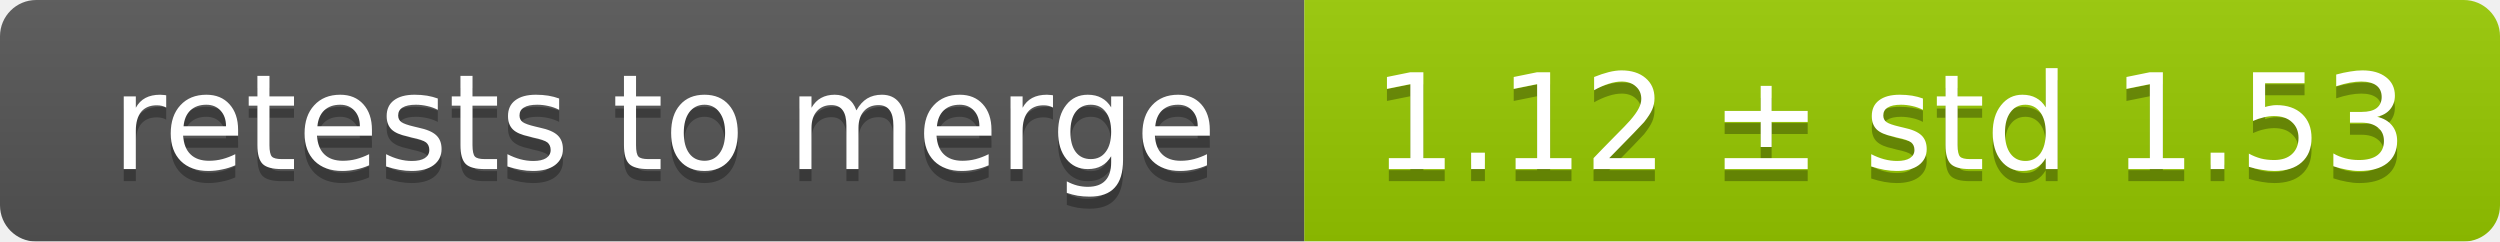
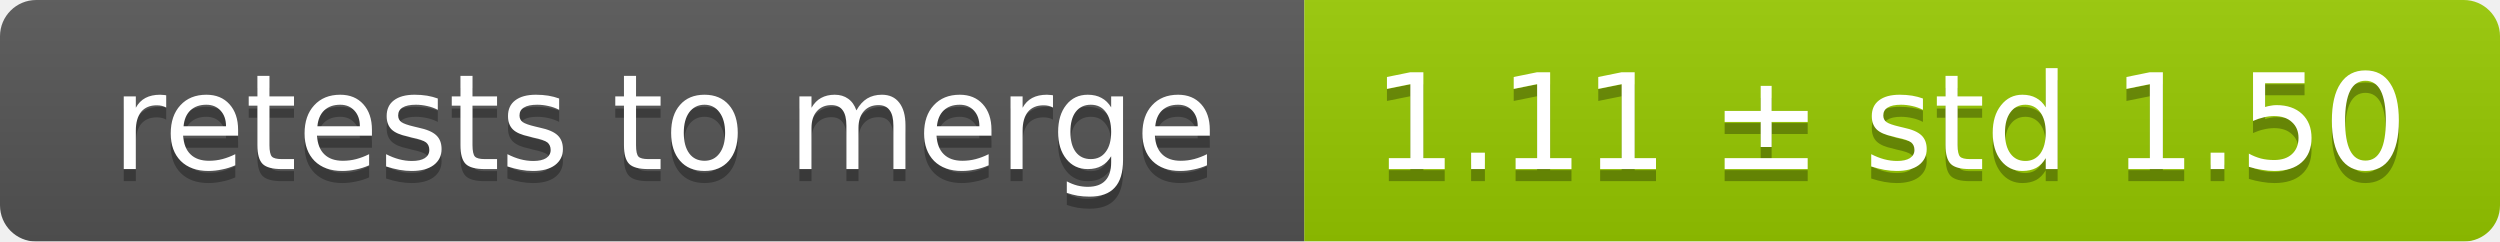
<svg xmlns="http://www.w3.org/2000/svg" width="207" height="20">
  <linearGradient id="smooth" x2="0" y2="100%">
    <stop offset="0" stop-color="#bbb" stop-opacity=".1" />
    <stop offset="1" stop-opacity=".1" />
  </linearGradient>
  <mask id="round">
    <rect width="207" height="20" rx="3" fill="#fff" />
  </mask>
  <g mask="url(#round)">
    <rect width="108" height="20" fill="#555" />
    <rect x="108" width="99" height="20" fill="#97ca00" />
    <rect width="207" height="20" fill="url(#smooth)" />
  </g>
  <g fill="#fff" text-anchor="middle" font-family="DejaVu Sans,Verdana,Geneva,sans-serif" font-size="11">
    <text x="55" y="15" fill="#010101" fill-opacity=".3">retests to merge</text>
    <text x="55" y="14">retests to merge</text>
-     <text x="156.5" y="15" fill="#010101" fill-opacity=".3">1.12 ± std 1.53</text>
-     <text x="156.5" y="14">1.12 ± std 1.53</text>
+     <text x="156.5" y="15" fill="#010101" fill-opacity=".3">1.11 ± std 1.50</text>
+     <text x="156.5" y="14">1.11 ± std 1.50</text>
  </g>
</svg>
